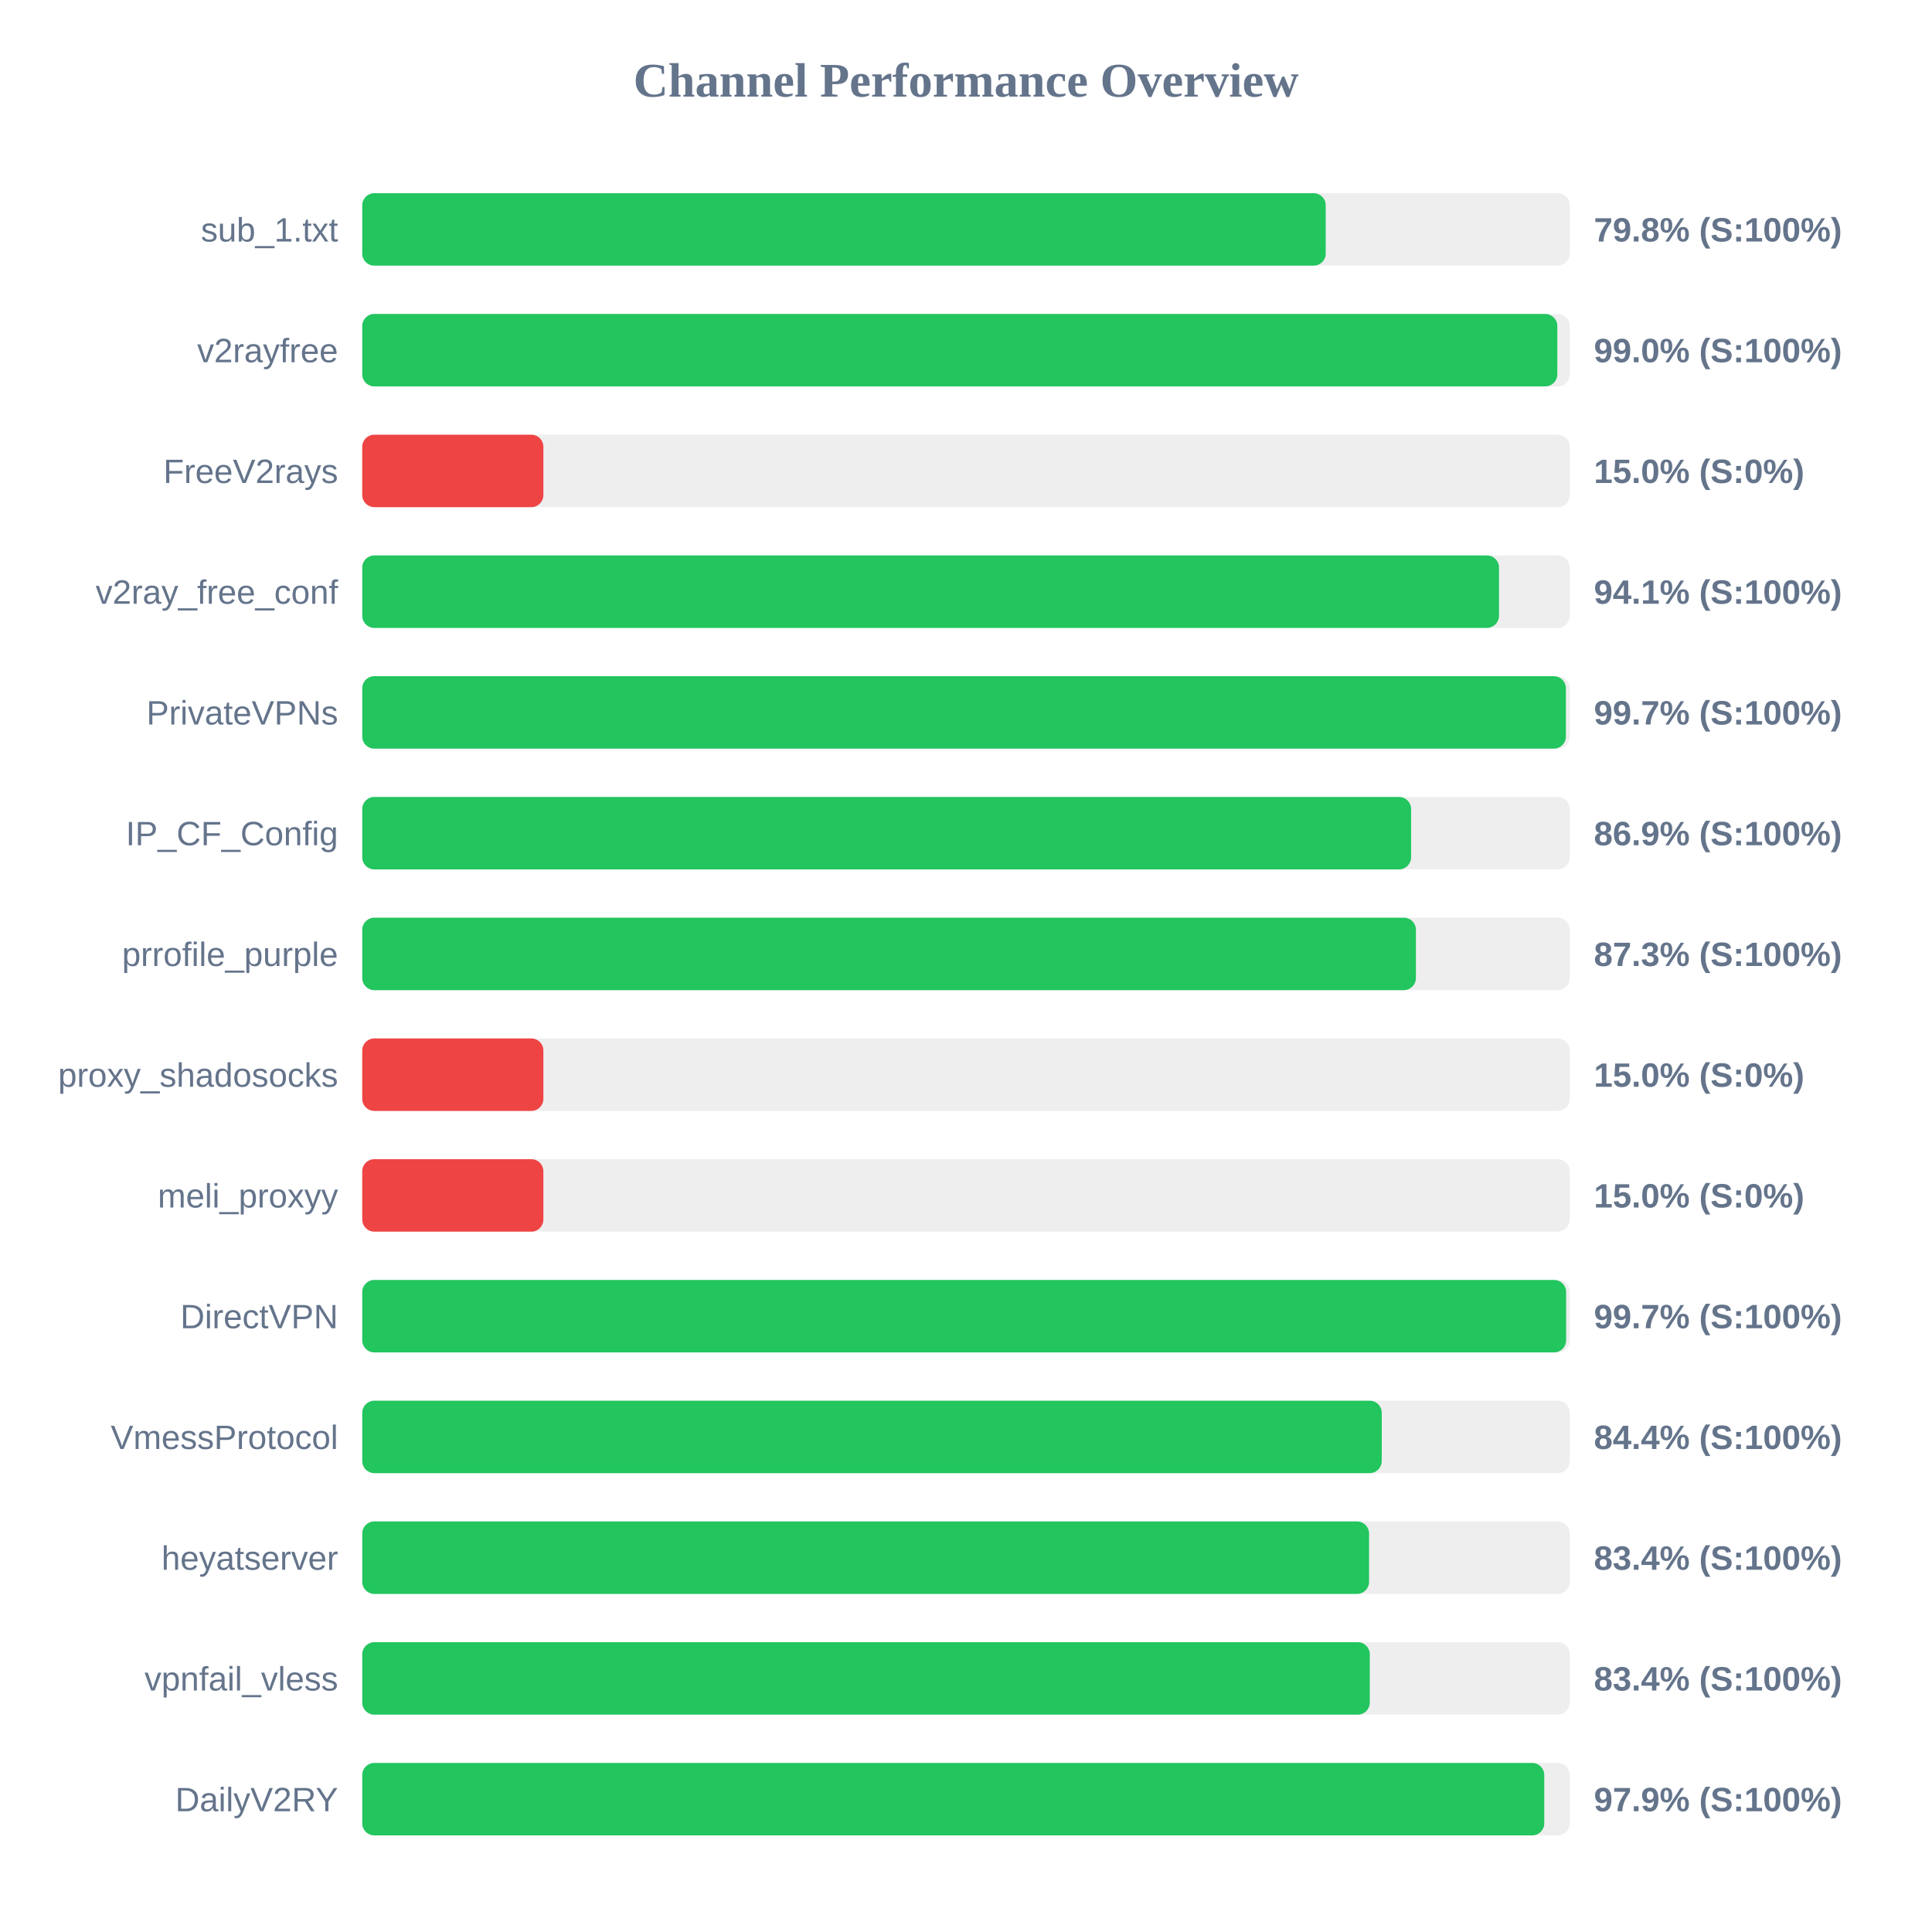
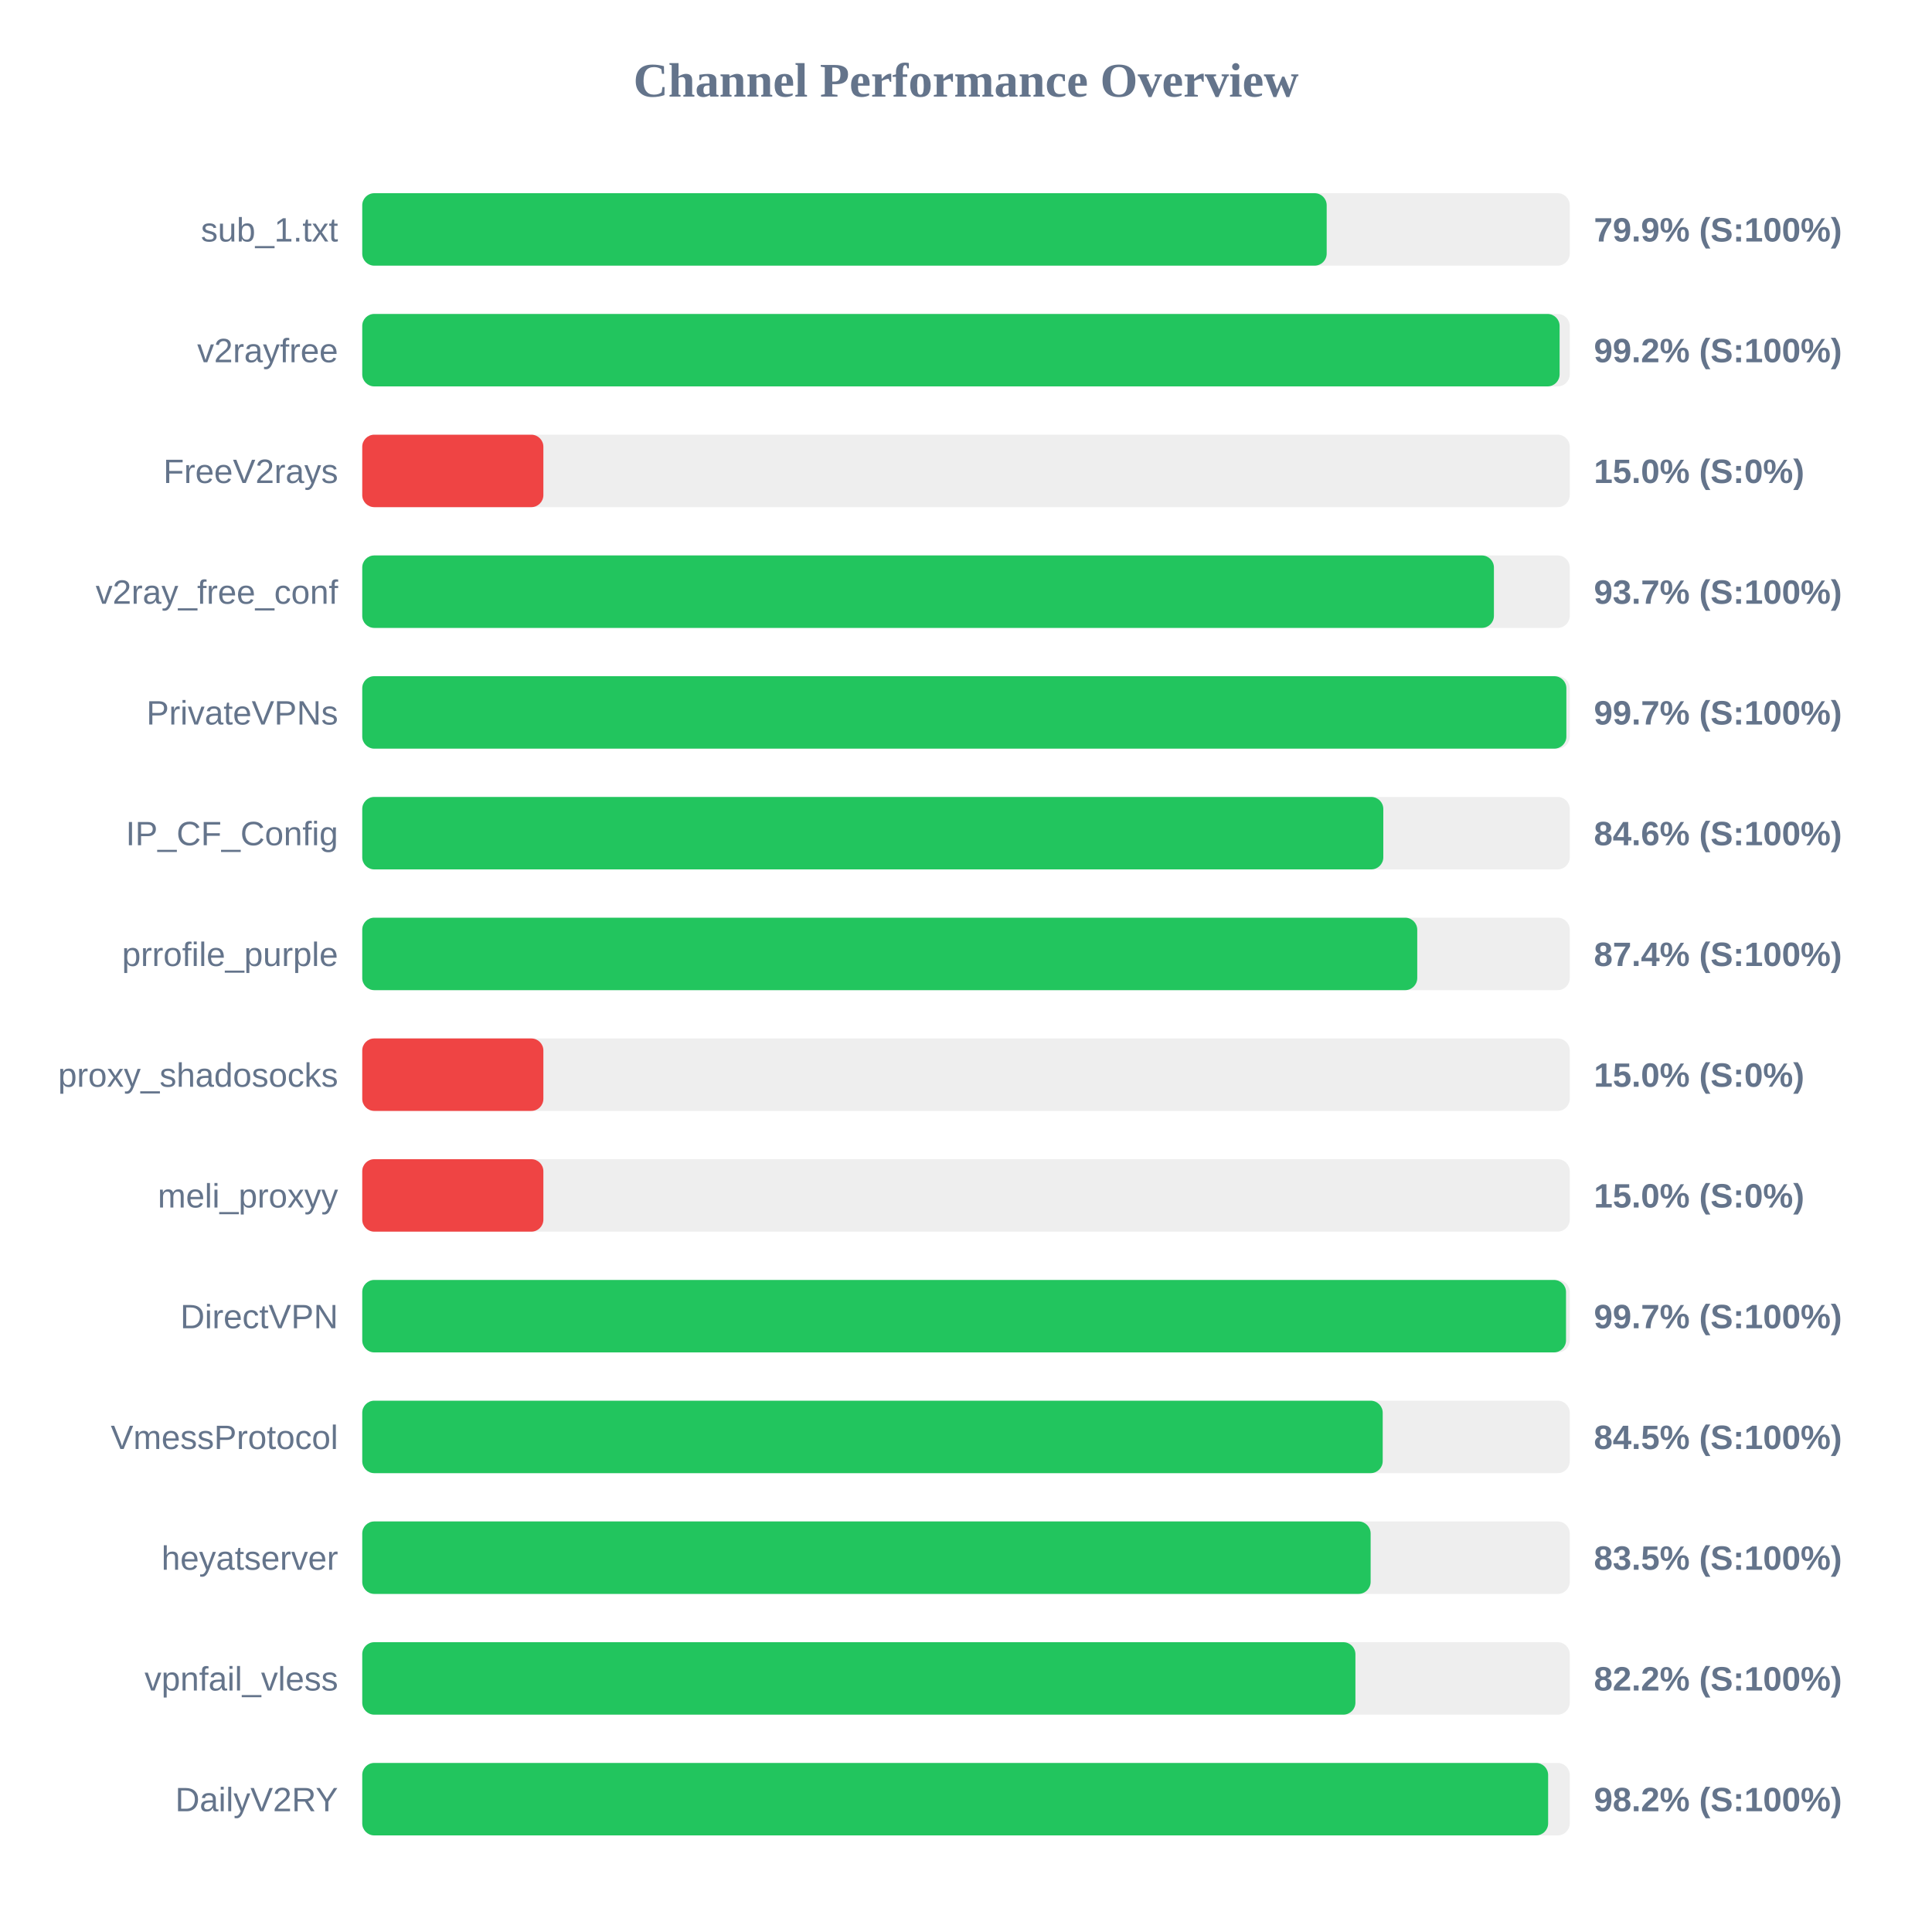
<svg xmlns="http://www.w3.org/2000/svg" width="800" height="800" version="1.1">
  <style>
        .row { font: 14px Arial; fill: #64748b; }
        .score { font: bold 14px Arial; fill: #64748b; }
    </style>
  <text x="400" y="40" text-anchor="middle" font-size="20px" font-weight="bold" fill="#64748b">Channel Performance Overview</text>
  <rect x="150" y="80" width="500" height="30" fill="#eee" rx="5" />
-   <rect x="150" y="80" width="398.95" height="30" fill="#22c55e" rx="5" />
+   <rect x="150" y="80" width="399.35" height="30" fill="#22c55e" rx="5" />
  <text x="140" y="100" text-anchor="end" class="row">sub_1.txt</text>
-   <text x="660" y="100" text-anchor="start" class="score">79.8% (S:100%)</text>
+   <text x="660" y="100" text-anchor="start" class="score">79.9% (S:100%)</text>
  <rect x="150" y="130" width="500" height="30" fill="#eee" rx="5" />
-   <rect x="150" y="130" width="494.85" height="30" fill="#22c55e" rx="5" />
+   <rect x="150" y="130" width="495.8" height="30" fill="#22c55e" rx="5" />
  <text x="140" y="150" text-anchor="end" class="row">v2rayfree</text>
-   <text x="660" y="150" text-anchor="start" class="score">99.0% (S:100%)</text>
+   <text x="660" y="150" text-anchor="start" class="score">99.2% (S:100%)</text>
  <rect x="150" y="180" width="500" height="30" fill="#eee" rx="5" />
  <rect x="150" y="180" width="75.0" height="30" fill="#ef4444" rx="5" />
  <text x="140" y="200" text-anchor="end" class="row">FreeV2rays</text>
  <text x="660" y="200" text-anchor="start" class="score">15.0% (S:0%)</text>
  <rect x="150" y="230" width="500" height="30" fill="#eee" rx="5" />
-   <rect x="150" y="230" width="470.7" height="30" fill="#22c55e" rx="5" />
+   <rect x="150" y="230" width="468.6" height="30" fill="#22c55e" rx="5" />
  <text x="140" y="250" text-anchor="end" class="row">v2ray_free_conf</text>
-   <text x="660" y="250" text-anchor="start" class="score">94.1% (S:100%)</text>
+   <text x="660" y="250" text-anchor="start" class="score">93.7% (S:100%)</text>
  <rect x="150" y="280" width="500" height="30" fill="#eee" rx="5" />
-   <rect x="150" y="280" width="498.4" height="30" fill="#22c55e" rx="5" />
+   <rect x="150" y="280" width="498.6" height="30" fill="#22c55e" rx="5" />
  <text x="140" y="300" text-anchor="end" class="row">PrivateVPNs</text>
  <text x="660" y="300" text-anchor="start" class="score">99.7% (S:100%)</text>
  <rect x="150" y="330" width="500" height="30" fill="#eee" rx="5" />
-   <rect x="150" y="330" width="434.3" height="30" fill="#22c55e" rx="5" />
+   <rect x="150" y="330" width="422.8" height="30" fill="#22c55e" rx="5" />
  <text x="140" y="350" text-anchor="end" class="row">IP_CF_Config</text>
-   <text x="660" y="350" text-anchor="start" class="score">86.9% (S:100%)</text>
+   <text x="660" y="350" text-anchor="start" class="score">84.6% (S:100%)</text>
  <rect x="150" y="380" width="500" height="30" fill="#eee" rx="5" />
-   <rect x="150" y="380" width="436.3" height="30" fill="#22c55e" rx="5" />
+   <rect x="150" y="380" width="436.85" height="30" fill="#22c55e" rx="5" />
  <text x="140" y="400" text-anchor="end" class="row">prrofile_purple</text>
-   <text x="660" y="400" text-anchor="start" class="score">87.3% (S:100%)</text>
+   <text x="660" y="400" text-anchor="start" class="score">87.4% (S:100%)</text>
  <rect x="150" y="430" width="500" height="30" fill="#eee" rx="5" />
  <rect x="150" y="430" width="75.0" height="30" fill="#ef4444" rx="5" />
  <text x="140" y="450" text-anchor="end" class="row">proxy_shadosocks</text>
  <text x="660" y="450" text-anchor="start" class="score">15.0% (S:0%)</text>
  <rect x="150" y="480" width="500" height="30" fill="#eee" rx="5" />
  <rect x="150" y="480" width="75.0" height="30" fill="#ef4444" rx="5" />
  <text x="140" y="500" text-anchor="end" class="row">meli_proxyy</text>
  <text x="660" y="500" text-anchor="start" class="score">15.0% (S:0%)</text>
  <rect x="150" y="530" width="500" height="30" fill="#eee" rx="5" />
-   <rect x="150" y="530" width="498.5" height="30" fill="#22c55e" rx="5" />
+   <rect x="150" y="530" width="498.45" height="30" fill="#22c55e" rx="5" />
  <text x="140" y="550" text-anchor="end" class="row">DirectVPN</text>
  <text x="660" y="550" text-anchor="start" class="score">99.7% (S:100%)</text>
  <rect x="150" y="580" width="500" height="30" fill="#eee" rx="5" />
-   <rect x="150" y="580" width="422.15" height="30" fill="#22c55e" rx="5" />
+   <rect x="150" y="580" width="422.55" height="30" fill="#22c55e" rx="5" />
  <text x="140" y="600" text-anchor="end" class="row">VmessProtocol</text>
-   <text x="660" y="600" text-anchor="start" class="score">84.4% (S:100%)</text>
+   <text x="660" y="600" text-anchor="start" class="score">84.5% (S:100%)</text>
  <rect x="150" y="630" width="500" height="30" fill="#eee" rx="5" />
-   <rect x="150" y="630" width="416.9" height="30" fill="#22c55e" rx="5" />
+   <rect x="150" y="630" width="417.55" height="30" fill="#22c55e" rx="5" />
  <text x="140" y="650" text-anchor="end" class="row">heyatserver</text>
-   <text x="660" y="650" text-anchor="start" class="score">83.4% (S:100%)</text>
+   <text x="660" y="650" text-anchor="start" class="score">83.5% (S:100%)</text>
  <rect x="150" y="680" width="500" height="30" fill="#eee" rx="5" />
-   <rect x="150" y="680" width="417.2" height="30" fill="#22c55e" rx="5" />
+   <rect x="150" y="680" width="411.25" height="30" fill="#22c55e" rx="5" />
  <text x="140" y="700" text-anchor="end" class="row">vpnfail_vless</text>
-   <text x="660" y="700" text-anchor="start" class="score">83.4% (S:100%)</text>
+   <text x="660" y="700" text-anchor="start" class="score">82.2% (S:100%)</text>
  <rect x="150" y="730" width="500" height="30" fill="#eee" rx="5" />
-   <rect x="150" y="730" width="489.45" height="30" fill="#22c55e" rx="5" />
+   <rect x="150" y="730" width="491.05" height="30" fill="#22c55e" rx="5" />
  <text x="140" y="750" text-anchor="end" class="row">DailyV2RY</text>
-   <text x="660" y="750" text-anchor="start" class="score">97.9% (S:100%)</text>
+   <text x="660" y="750" text-anchor="start" class="score">98.2% (S:100%)</text>
</svg>
